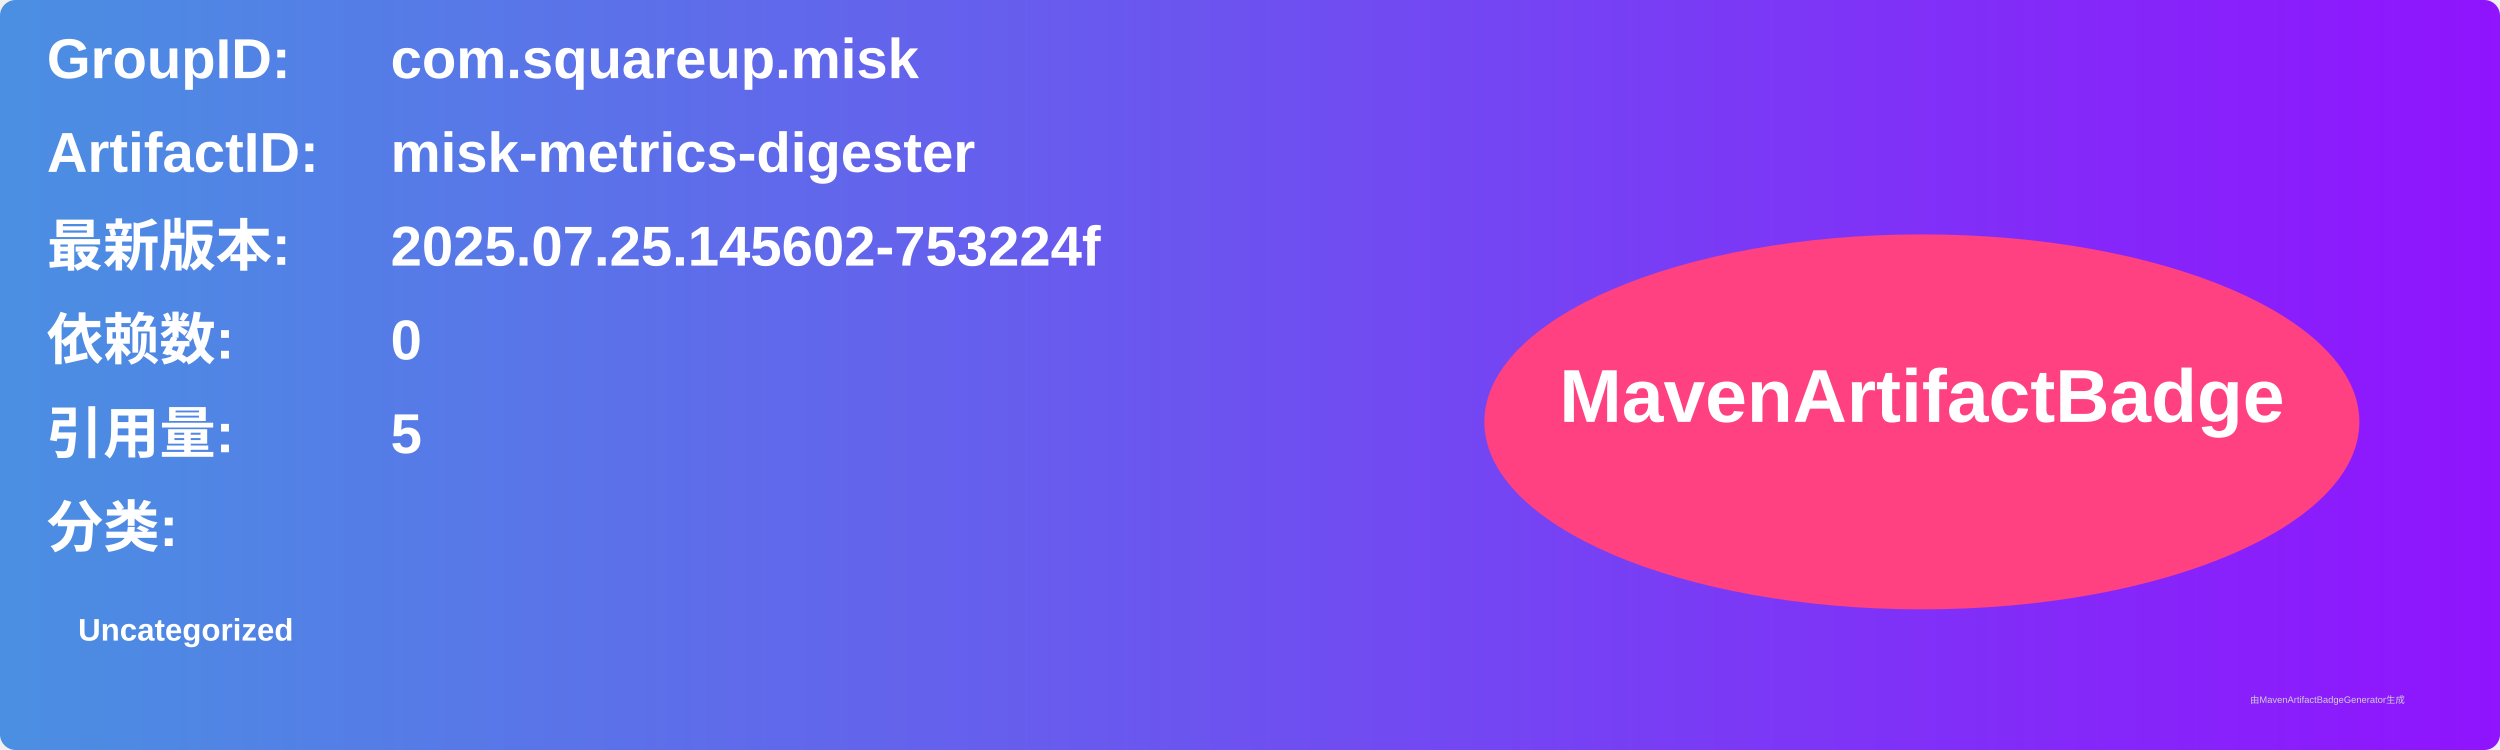
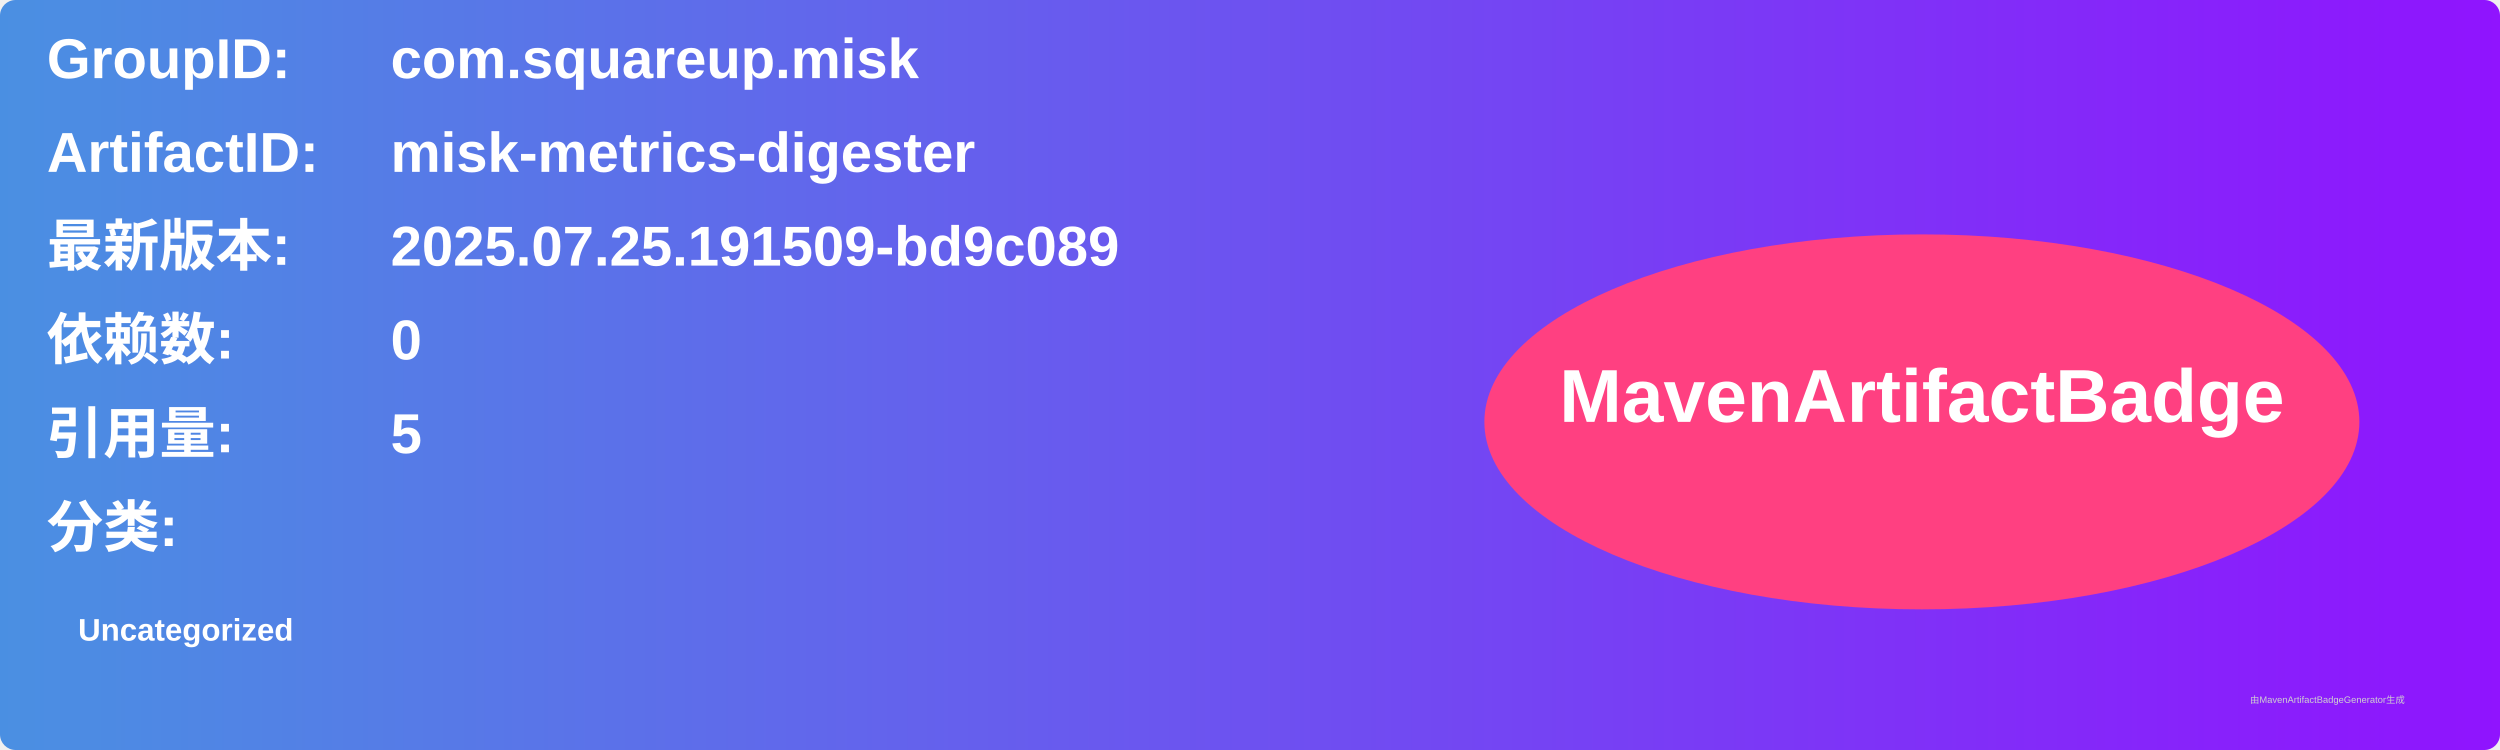
<svg xmlns="http://www.w3.org/2000/svg" width="800" height="240" viewBox="0 0 800 240">
  <linearGradient id="grad" x1="0%" y1="0%" x2="100%" y2="0%">
    <stop offset="0%" stop-color="#4a90e2" />
    <stop offset="100%" stop-color="#9013fe" />
  </linearGradient>
  <rect width="100%" height="100%" rx="5" ry="5" fill="url(#grad)" />
  <g transform="translate(15, 15)">
    <text x="0" y="10" font-family="Arial" font-size="18" fill="white" font-weight="bold" width="260">GroupID:</text>
    <text x="110" y="10" font-family="Arial" font-size="18" fill="white" font-weight="bold" width="460">com.squareup.misk</text>
    <text x="0" y="40" font-family="Arial" font-size="18" fill="white" font-weight="bold" width="260">ArtifactID:</text>
    <text x="110" y="40" font-family="Arial" font-size="18" fill="white" font-weight="bold" width="460">misk-metrics-digester</text>
    <text x="0" y="70" font-family="Arial" font-size="18" fill="white" font-weight="bold">最新版本:</text>
    <text x="110" y="70" font-family="Arial" font-size="18" fill="white" font-weight="bold">
-       <tspan font-weight="bold">2025.07.25.145602-753224f</tspan>
+       <tspan font-weight="bold">2025.07.25.191509-bd9c089</tspan>
    </text>
    <text x="0" y="100" font-family="Arial" font-size="18" fill="white" font-weight="bold">依赖数: </text>
    <text x="110" y="100" font-family="Arial" font-size="18" fill="white">
      <tspan font-weight="bold">0</tspan>
    </text>
    <text x="0" y="130" font-family="Arial" font-size="18" fill="white" font-weight="bold">引用量: </text>
    <text x="110" y="130" font-family="Arial" font-size="18" fill="white">
      <tspan font-weight="bold">5</tspan>
    </text>
    <text x="0" y="160" font-family="Arial" font-size="18" fill="white" font-weight="bold">分类:</text>
    <text x="10" y="190" font-family="Arial" font-size="10" fill="white">
      <tspan font-weight="bold">Uncategorized</tspan>
    </text>
    <ellipse cx="600" cy="120" rx="140" ry="60" fill="#ff4081" />
    <text x="600" y="120" text-anchor="middle" font-family="Arial" font-size="24" fill="white" font-weight="bold">MavenArtifactBadge</text>
  </g>
  <text x="720" y="225" font-family="Arial" font-size="3" fill="#d0d0d0">由MavenArtifactBadgeGenerator生成</text>
</svg>
